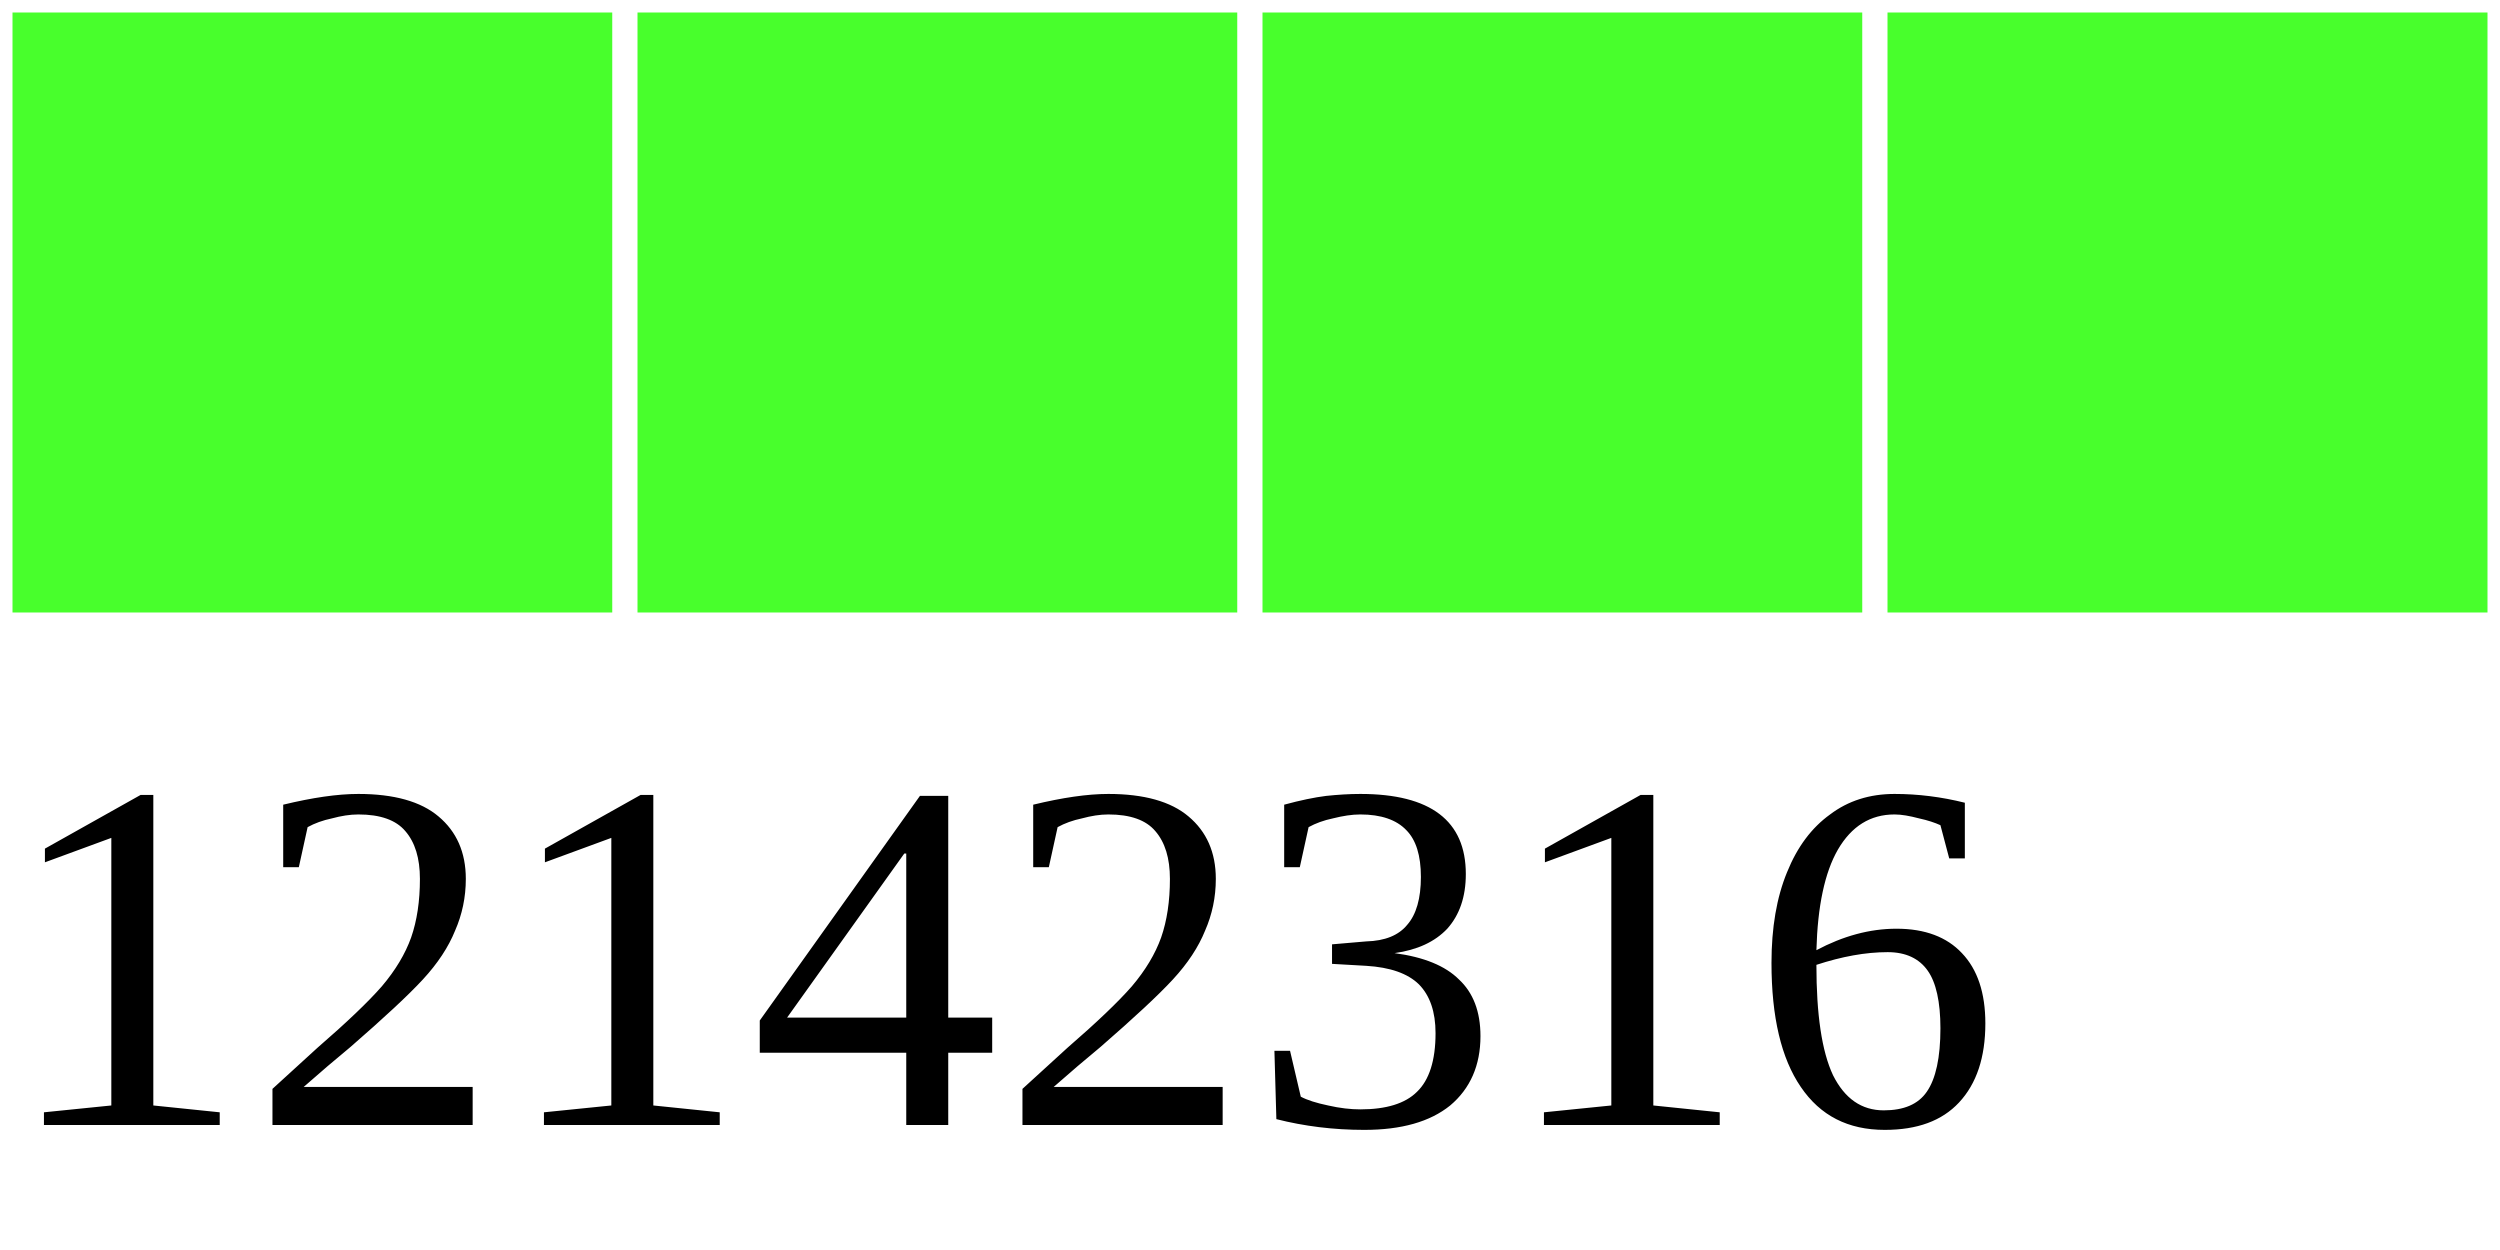
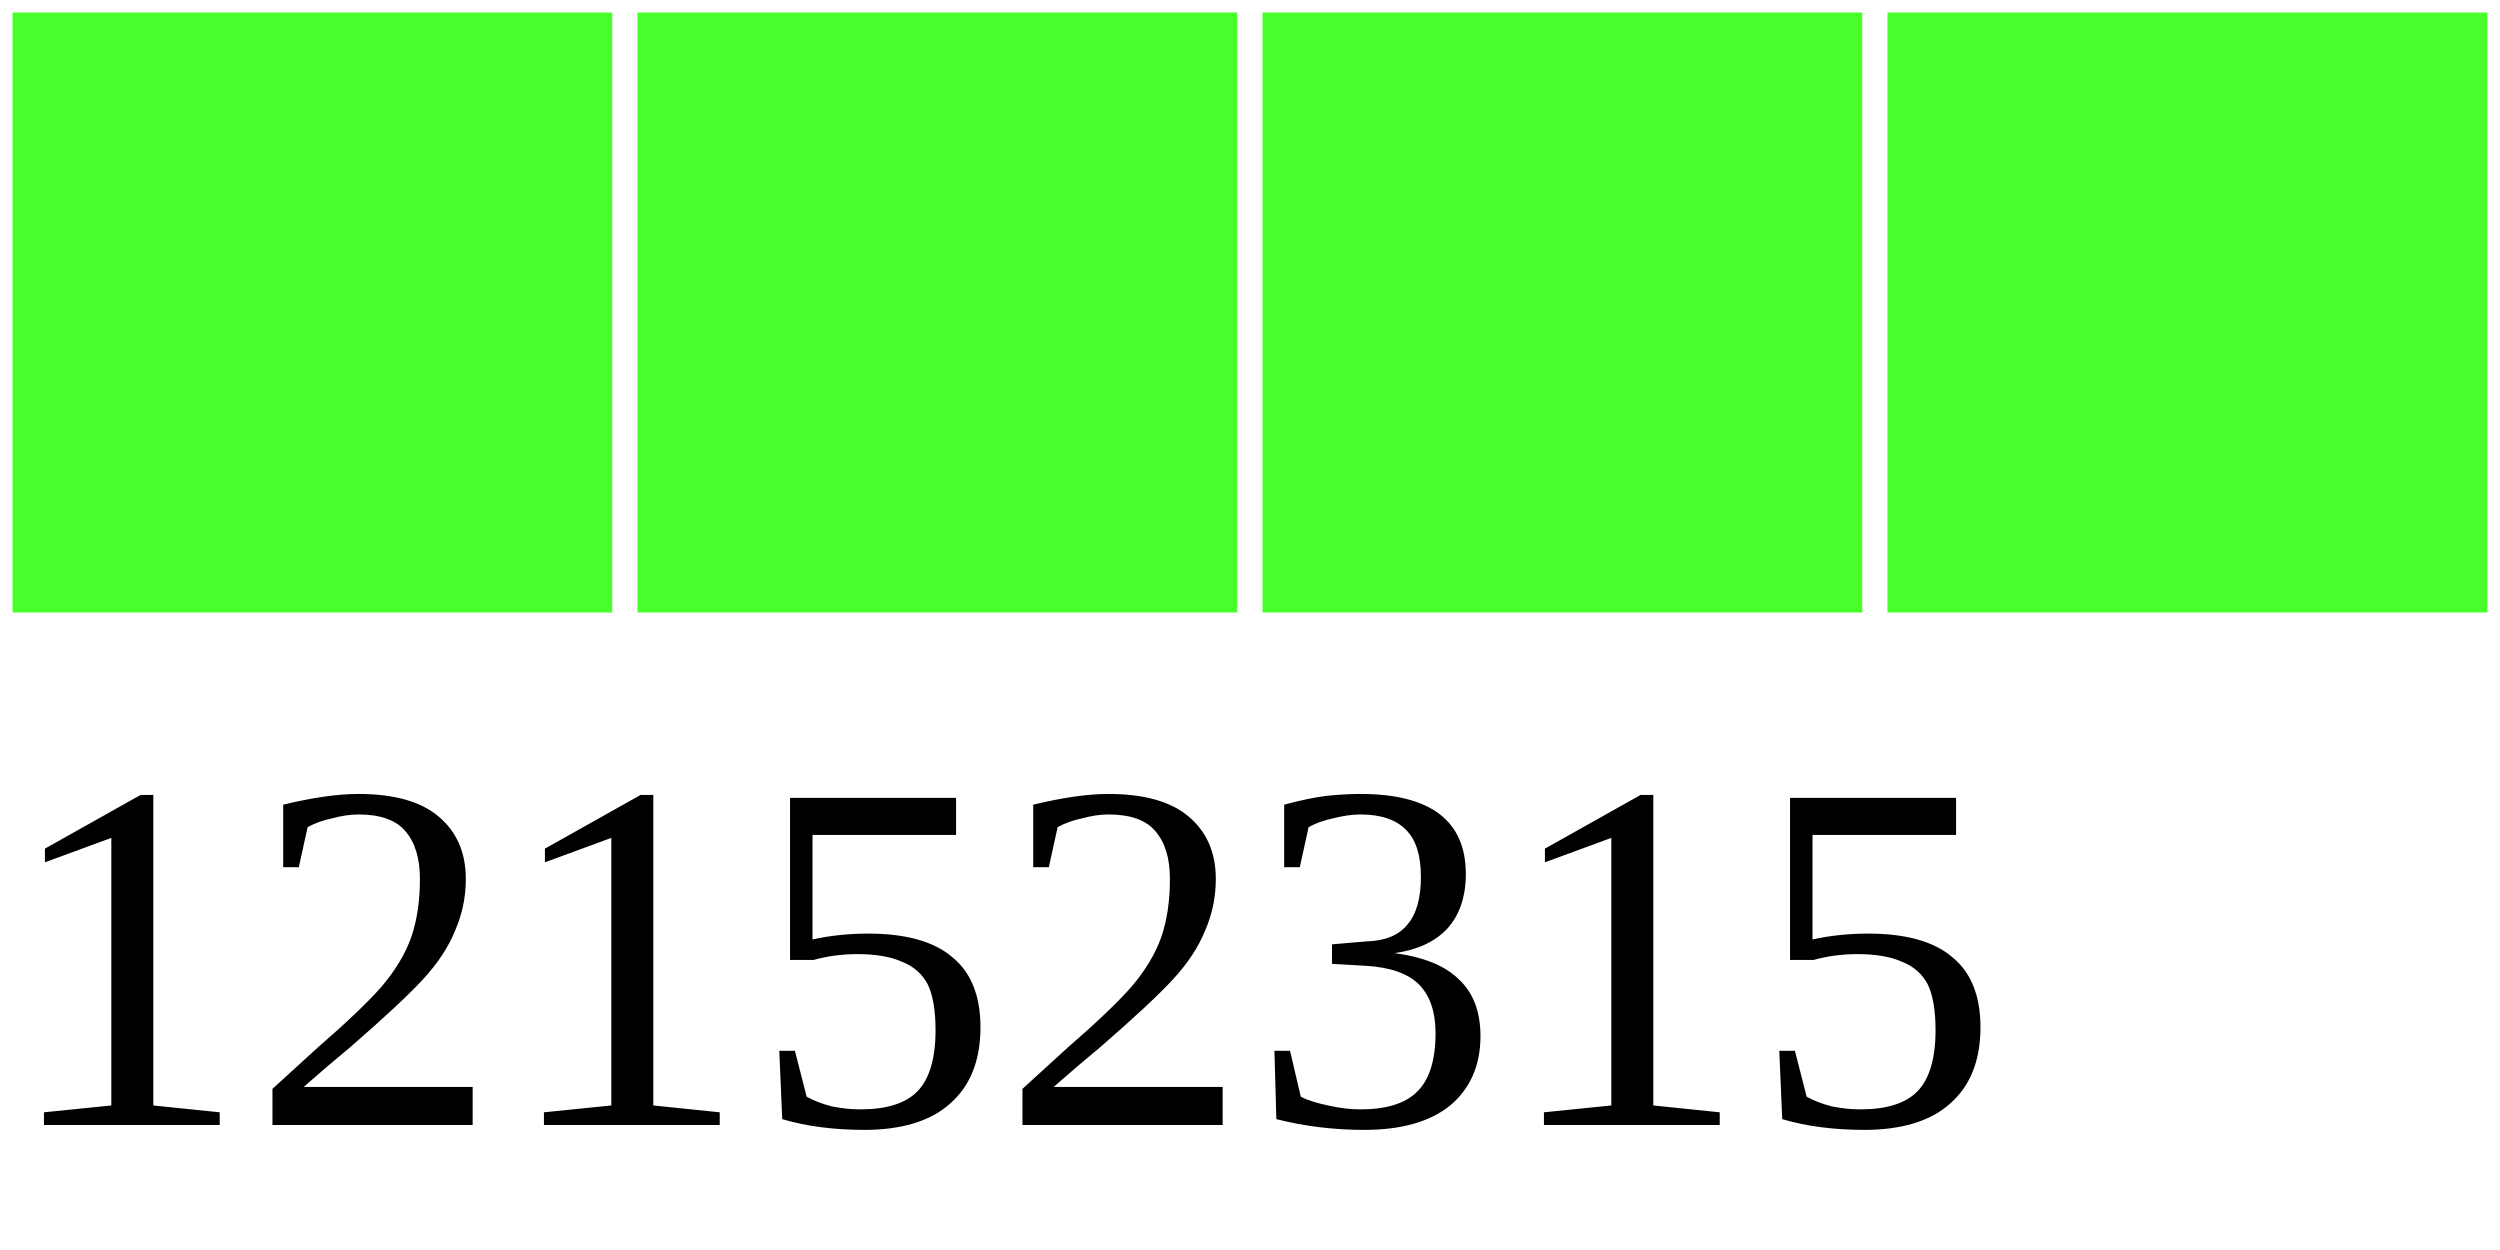
<svg xmlns="http://www.w3.org/2000/svg" width="40" height="20">
  <g>
    <rect width="10" height="10" style="fill:#48FF2C;stroke-width:0.4;stroke:rgb(255,255,255)" x="0" />
    <rect width="10" height="10" style="fill:#48FF2C;stroke-width:0.4;stroke:rgb(255,255,255)" x="10" />
    <rect width="10" height="10" style="fill:#48FF2C;stroke-width:0.4;stroke:rgb(255,255,255)" x="20" />
    <rect width="10" height="10" style="fill:#48FF2C;stroke-width:0.4;stroke:rgb(255,255,255)" x="30" />
-     <text x="0" y="18" fill="black" font-size="8">12142316</text>
+     <text x="0" y="18" fill="black" font-size="8">12152315</text>
  </g>
</svg>
